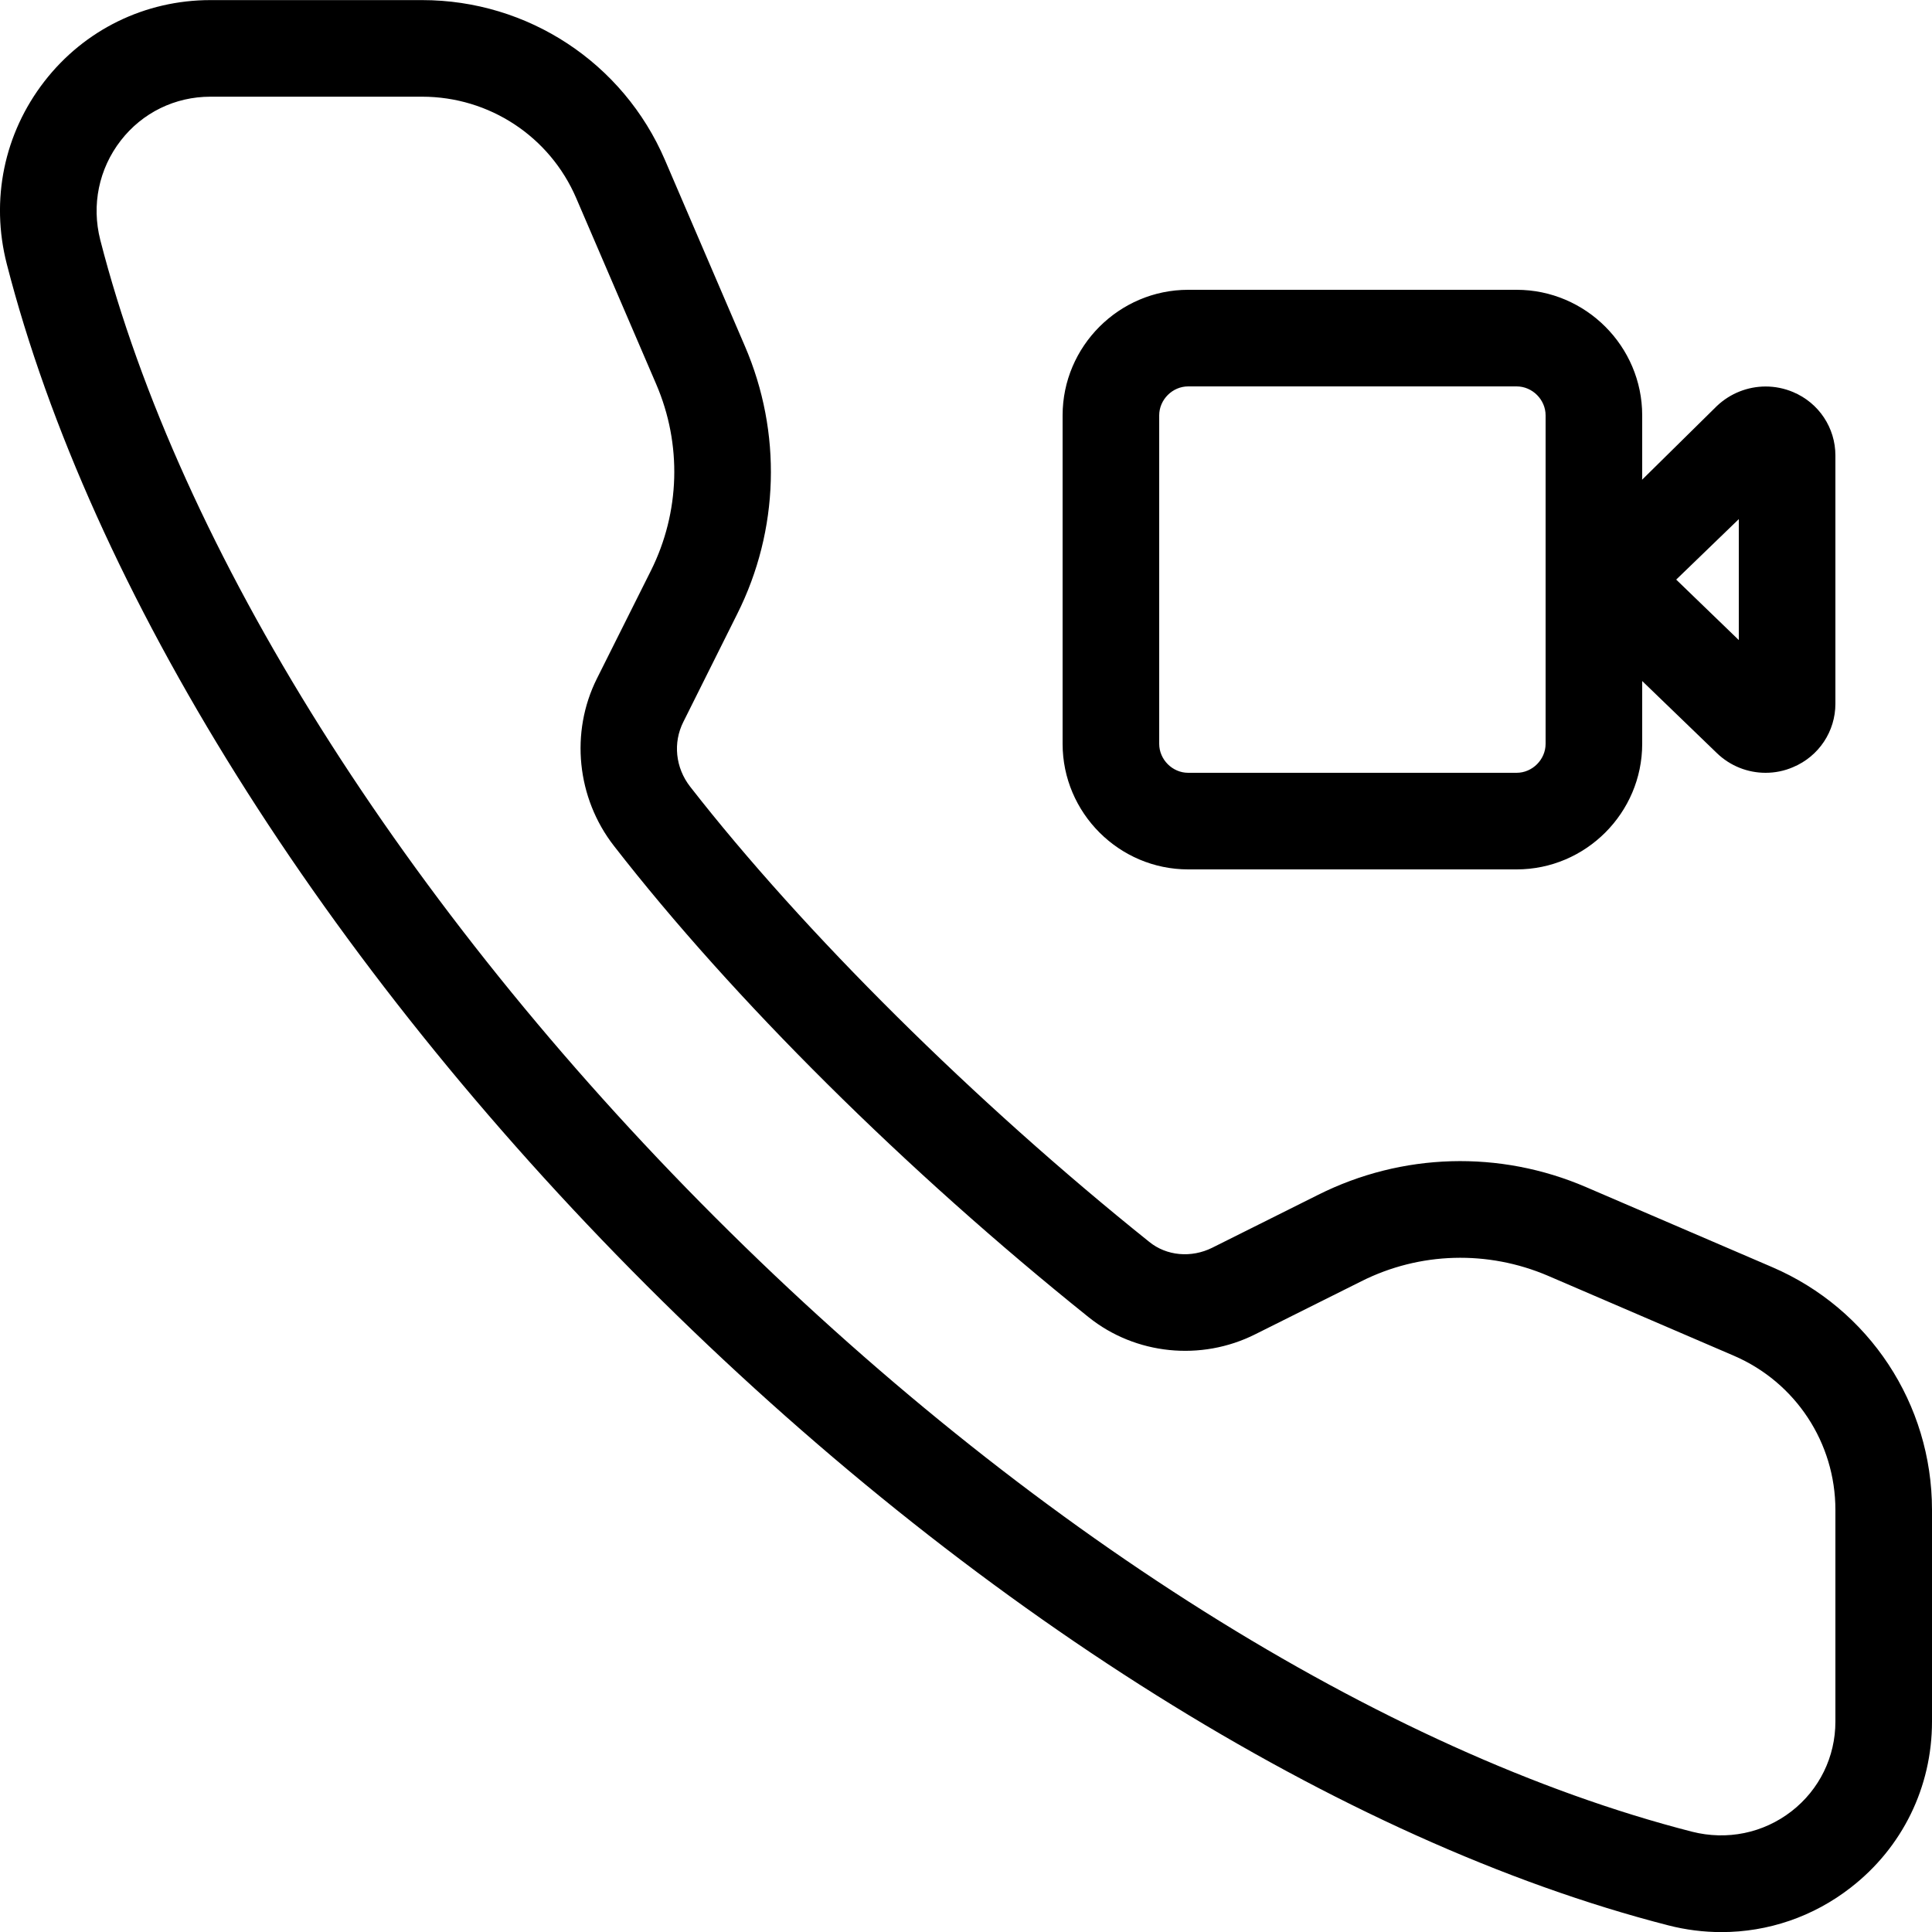
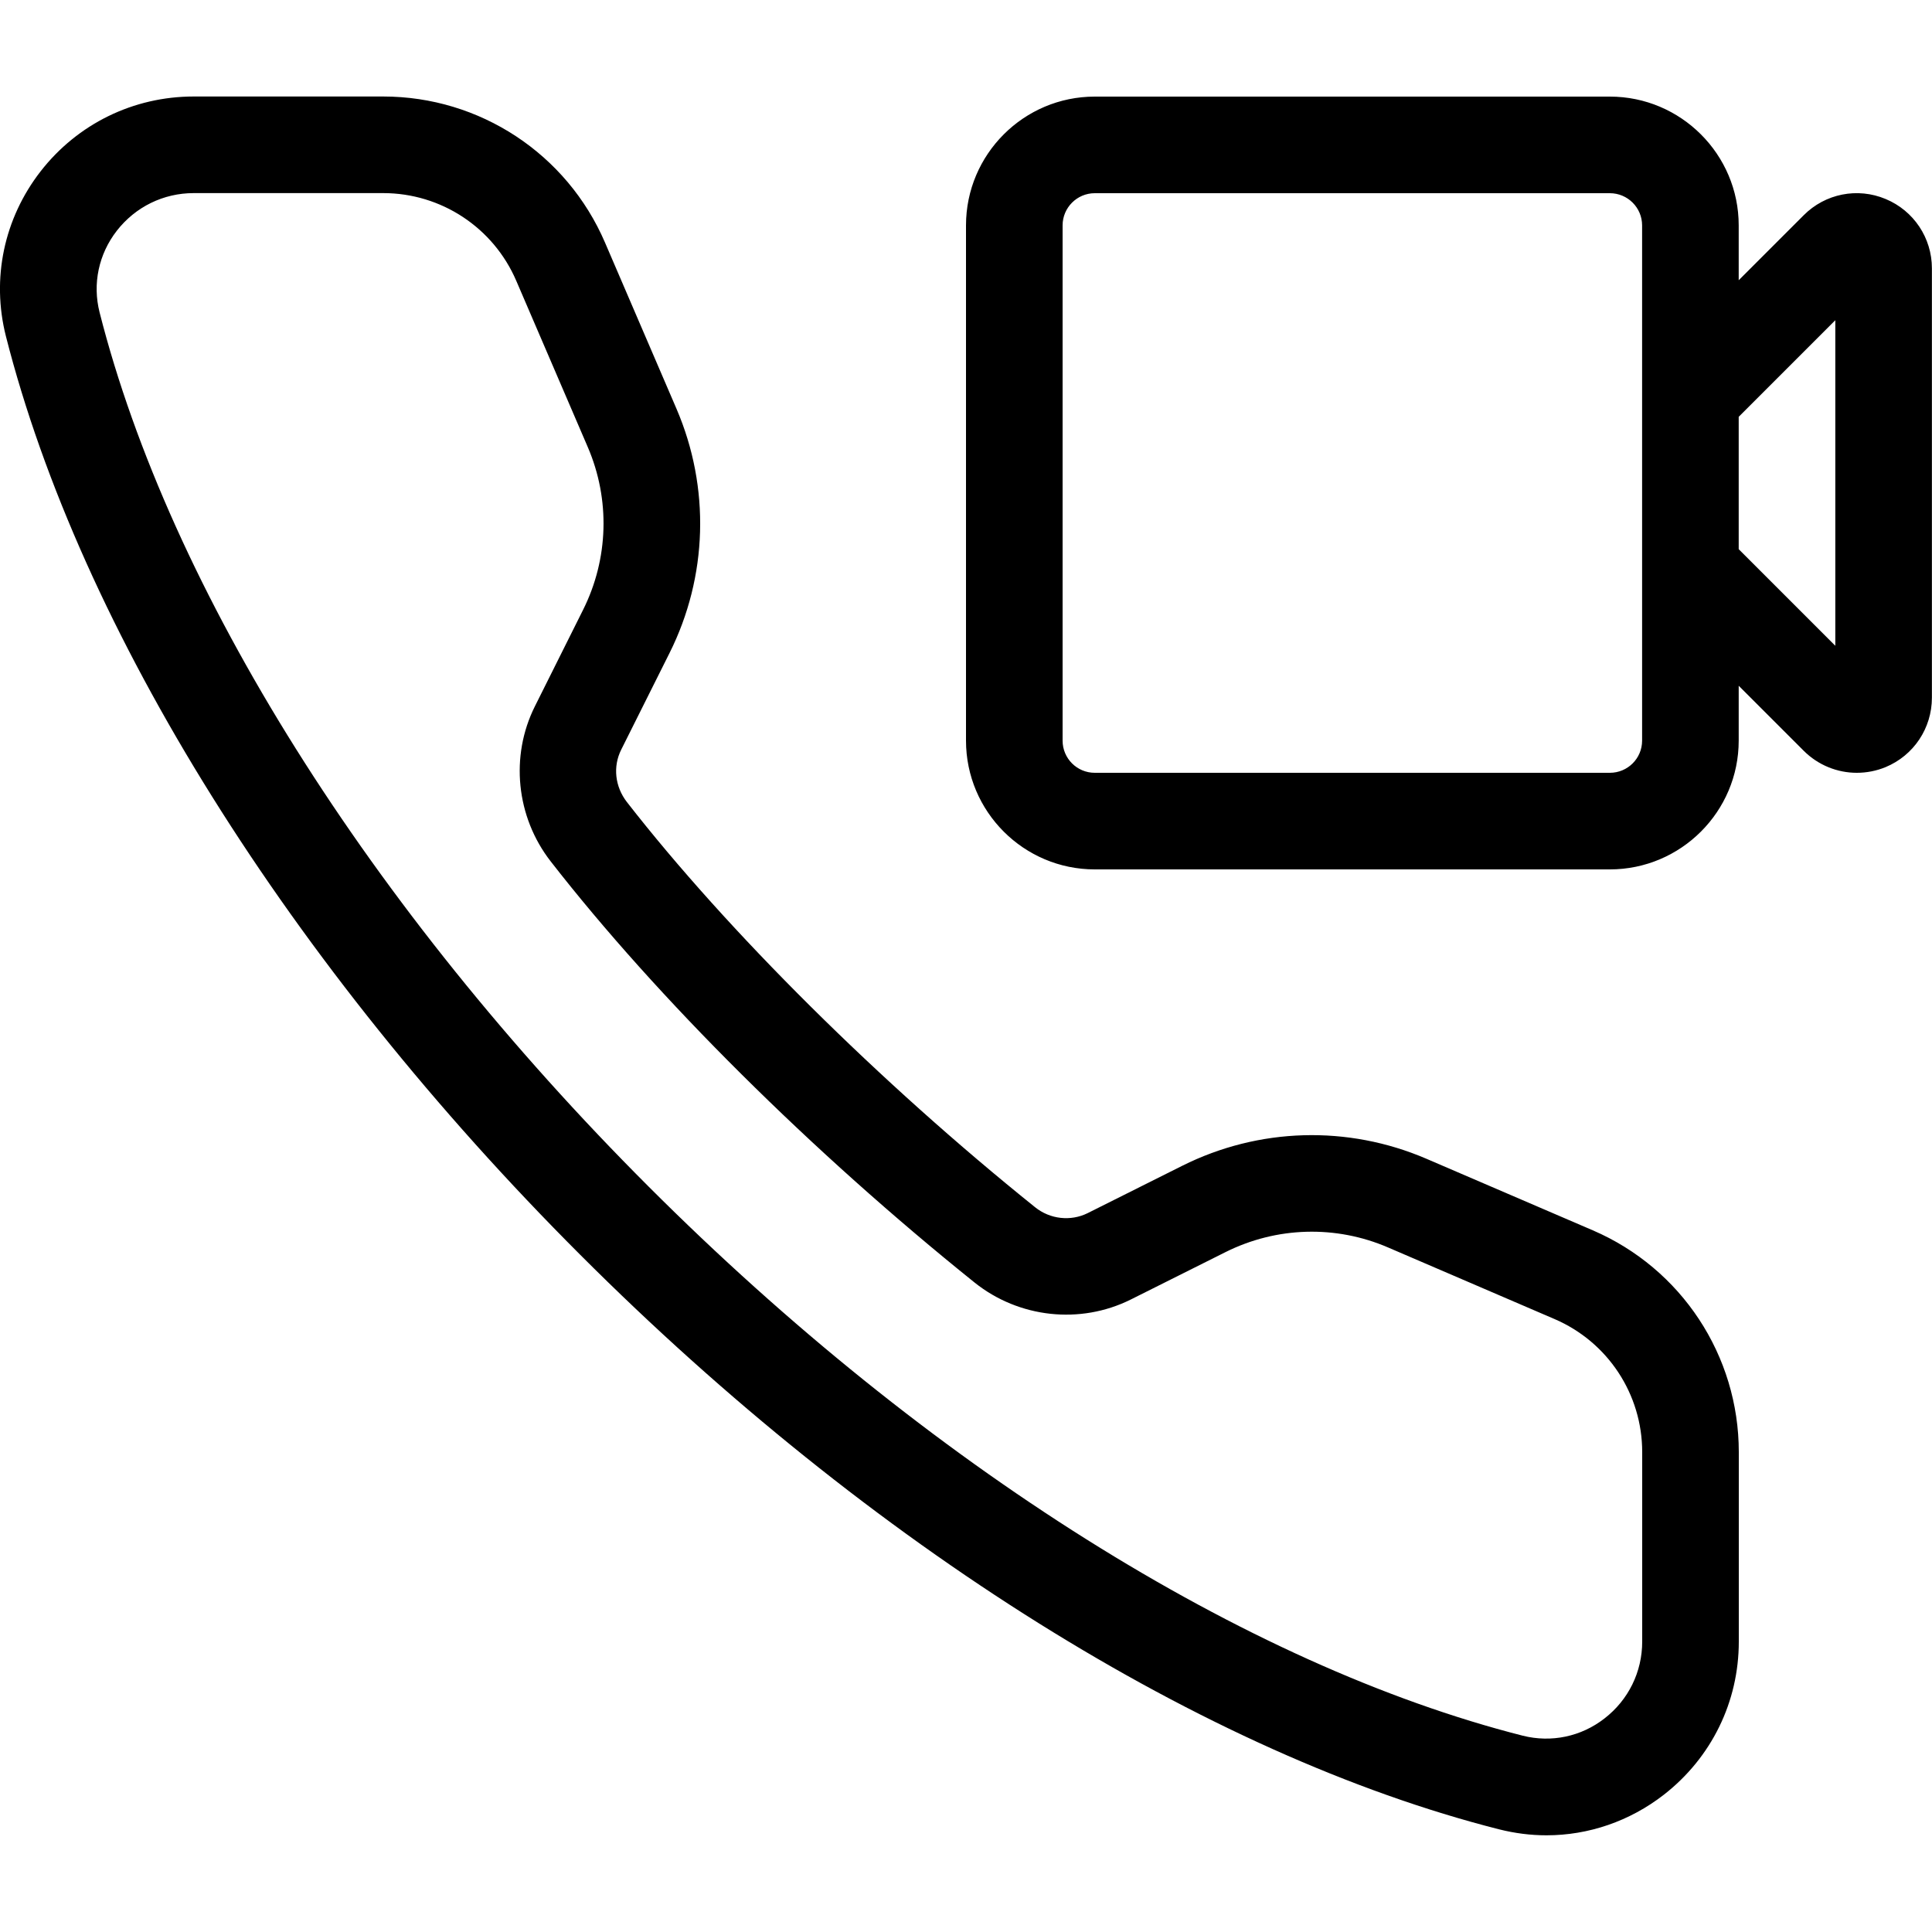
<svg xmlns="http://www.w3.org/2000/svg" width="20" height="20" viewBox="0 0 20 20">
-   <path d="M12 4.3c0-.163.137-.3.3-.3l3.4 0c.163 0 .3.137.3.3l0 3.4c0 .163-.137.3-.3.3l-3.4 0c-.163 0-.3-.137-.3-.3l0-3.4zm6 1.074l0 1.252-.648-.626.648-.626zm-5.7 3.626c-.715 0-1.3-.585-1.3-1.3l0-3.4c0-.715.585-1.3 1.3-1.3l3.4 0c.715 0 1.3.585 1.3 1.3l0 .65-.001.001 0 .015.774-.763c.139-.132.321-.202.505-.202.096 0 .193.019.285.058.266.112.437.37.437.656l0 2.57c0 .286-.171.544-.437.656-.092.04-.189.059-.286.059-.184 0-.365-.07-.503-.203l-.774-.747 0 .65c0 .715-.585 1.3-1.3 1.3l-3.4 0zm6.045 4.117c1.006.432 1.655 1.418 1.655 2.513l0 2.192c0 .677-.306 1.303-.841 1.718-.389.303-.858.461-1.338.461-.184 0-.369-.023-.552-.07-3.377-.867-7.232-3.281-10.575-6.624-3.345-3.345-5.758-7.2-6.624-10.575-.17-.663-.028-1.351.39-1.89.414-.534 1.041-.841 1.718-.841l2.192 0c1.095 0 2.081.649 2.513 1.654l.828 1.928c.385.893.356 1.904-.079 2.772l-.558 1.118c-.109.216-.082.474.07.67 1.171 1.503 2.947 3.266 4.752 4.712.18.147.436.169.652.062l1.097-.548c.869-.436 1.88-.465 2.774-.08l1.926.828zm.655 4.705l0-2.192c0-.694-.412-1.32-1.05-1.595l-1.925-.828c-.622-.266-1.327-.248-1.933.057l-1.097.548c-.561.282-1.241.212-1.725-.176-1.89-1.515-3.682-3.293-4.915-4.88-.385-.495-.454-1.175-.176-1.731l.559-1.117c.302-.605.323-1.308.055-1.931l-.828-1.926c-.274-.638-.9-1.05-1.595-1.05l-2.192 0c-.366 0-.704.165-.928.454-.227.293-.304.668-.212 1.029.823 3.206 3.142 6.894 6.363 10.116 3.22 3.22 6.908 5.54 10.116 6.362.36.091.735.016 1.029-.212.288-.224.454-.563.454-.928z" fill="#000" fill-rule="evenodd" />
+   <path d="M19.52 2.06c.291.121.479.403.479.718l0 4.444c0 .316-.188.598-.479.719-.097.04-.199.059-.299.059-.201 0-.4-.079-.549-.228l-.673-.673 0 .568c0 .735-.599 1.333-1.334 1.333l-5.332 0c-.735 0-1.333-.598-1.333-1.333l0-5.334c0-.735.598-1.333 1.333-1.333l5.332 0c.735 0 1.334.598 1.334 1.333l0 .568.673-.673c.223-.224.557-.29.848-.168zm-.521 4.625l0-3.37-1 1 0 1.37 1 1zm-2 .982l0-5.334c0-.183-.149-.333-.334-.333l-5.332 0c-.184 0-.333.15-.333.333l0 5.334c0 .184.149.333.333.333l5.332 0c.185 0 .334-.149.334-.333zm-.99 11.332c-.164 0-.328-.021-.491-.062-3.037-.771-6.503-2.938-9.51-5.946-3.008-3.007-5.175-6.474-5.947-9.511-.151-.596-.02-1.218.359-1.706.383-.492.961-.775 1.585-.775l1.962 0c.999 0 1.901.593 2.296 1.512l.741 1.723c.349.814.323 1.734-.073 2.526l-.5 1c-.088.175-.065.383.058.542 1.042 1.339 2.622 2.907 4.226 4.195.155.125.368.148.543.062l.981-.491c.792-.396 1.713-.422 2.526-.073l1.723.741c.918.395 1.512 1.296 1.512 2.296l0 1.962c0 .624-.283 1.201-.776 1.585-.354.275-.78.42-1.215.42zm-14.004-17c-.313 0-.603.142-.796.39-.188.242-.253.55-.178.845.728 2.868 2.799 6.166 5.684 9.05 2.884 2.884 6.182 4.956 9.049 5.684.295.074.604.01.846-.179.248-.192.39-.482.39-.795l0-1.962c0-.6-.356-1.14-.907-1.377l-1.723-.741c-.542-.234-1.156-.216-1.684.048l-.981.491c-.523.26-1.157.191-1.616-.176-1.686-1.354-3.286-2.943-4.389-4.361-.357-.459-.421-1.088-.163-1.604l.499-.999c.264-.528.282-1.142.049-1.684l-.741-1.723c-.237-.551-.778-.907-1.377-.907l-1.962 0z" fill="#000" fill-rule="evenodd" />
</svg>
